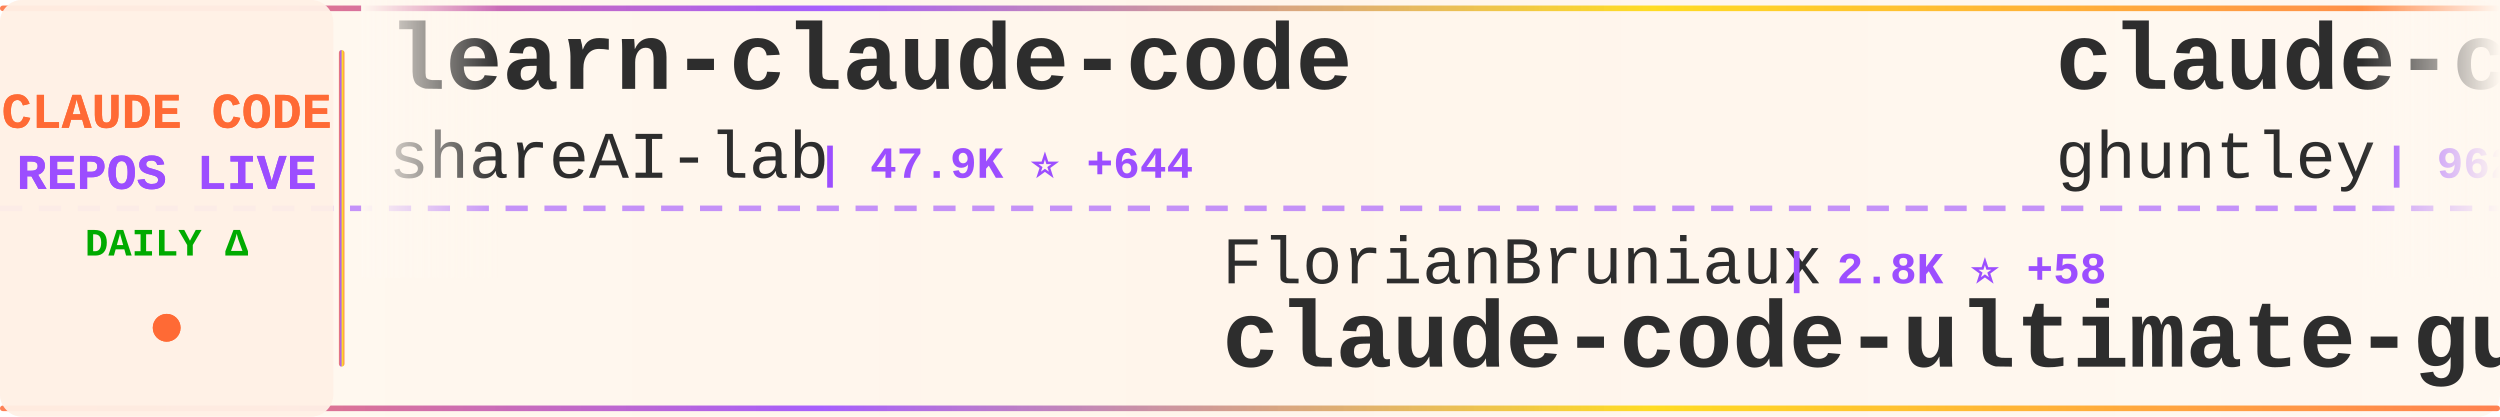
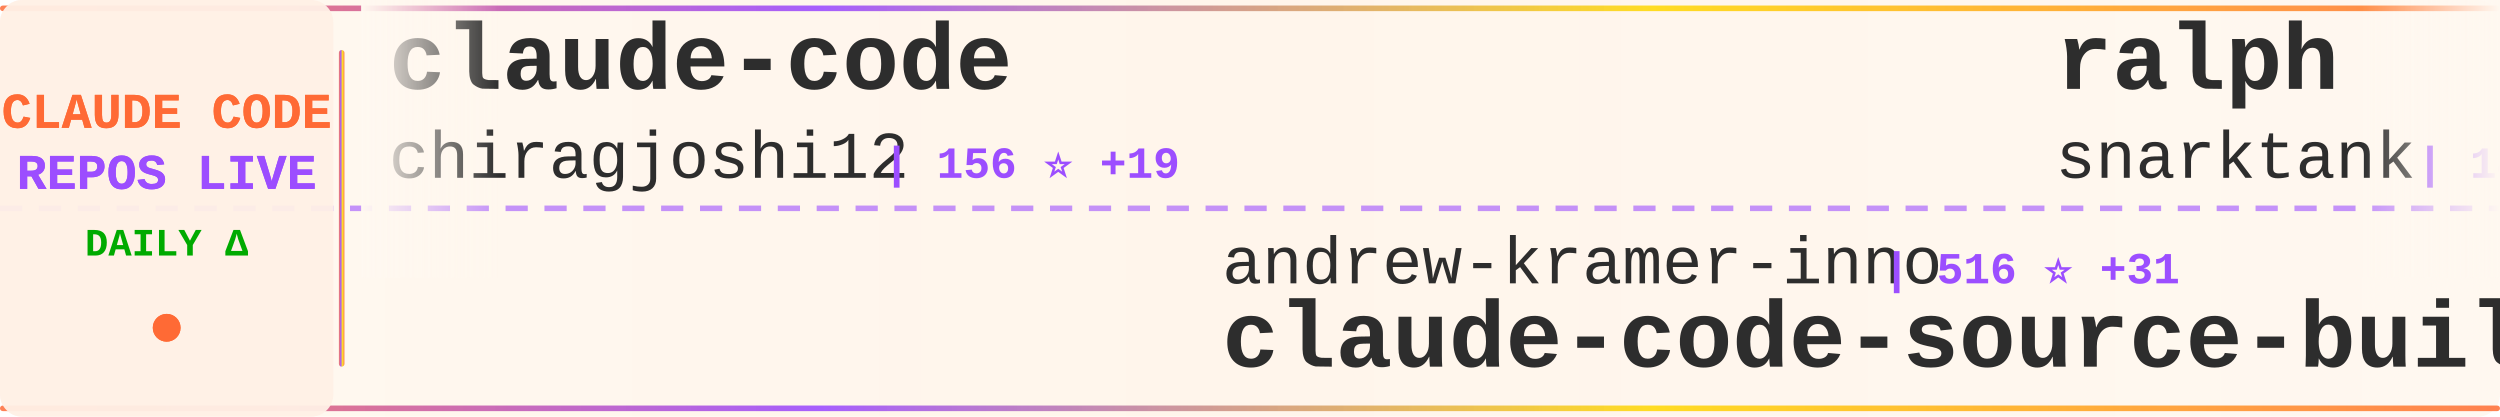
<svg xmlns="http://www.w3.org/2000/svg" width="900" height="150">
  <defs>
    <linearGradient id="tickerBg" x1="0%" y1="0%" x2="100%" y2="0%">
      <stop offset="0%" style="stop-color:#fff8f0;stop-opacity:0.98" />
      <stop offset="50%" style="stop-color:#fff5eb;stop-opacity:1" />
      <stop offset="100%" style="stop-color:#fff8f0;stop-opacity:0.98" />
    </linearGradient>
    <linearGradient id="borderGrad" x1="0%" y1="0%" x2="100%" y2="0%">
      <stop offset="0%" style="stop-color:#FF6B35;stop-opacity:0.85">
        <animate attributeName="stop-opacity" values="0.85;1;0.85" dur="2s" repeatCount="indefinite" />
      </stop>
      <stop offset="33%" style="stop-color:#9C4EFF;stop-opacity:0.9">
        <animate attributeName="stop-opacity" values="0.9;1;0.9" dur="2.2s" repeatCount="indefinite" />
      </stop>
      <stop offset="66%" style="stop-color:#FFD700;stop-opacity:0.85">
        <animate attributeName="stop-opacity" values="0.85;1;0.85" dur="1.8s" repeatCount="indefinite" />
      </stop>
      <stop offset="100%" style="stop-color:#FF6B35;stop-opacity:0.85">
        <animate attributeName="stop-opacity" values="0.85;1;0.85" dur="2s" repeatCount="indefinite" />
      </stop>
    </linearGradient>
    <filter id="textGlow">
      <feGaussianBlur stdDeviation="0.15" result="coloredBlur" />
      <feMerge>
        <feMergeNode in="coloredBlur" />
        <feMergeNode in="SourceGraphic" />
      </feMerge>
    </filter>
    <filter id="metricGlow">
      <feGaussianBlur stdDeviation="0.2" result="coloredBlur" />
      <feMerge>
        <feMergeNode in="coloredBlur" />
        <feMergeNode in="SourceGraphic" />
      </feMerge>
    </filter>
    <linearGradient id="leftFade" x1="0%" y1="0%" x2="100%" y2="0%">
      <stop offset="0%" style="stop-color:#fff8f0;stop-opacity:1" />
      <stop offset="100%" style="stop-color:#fff8f0;stop-opacity:0" />
    </linearGradient>
    <linearGradient id="rightFade" x1="0%" y1="0%" x2="100%" y2="0%">
      <stop offset="0%" style="stop-color:#fff8f0;stop-opacity:0" />
      <stop offset="100%" style="stop-color:#fff8f0;stop-opacity:1" />
    </linearGradient>
  </defs>
  <rect width="900" height="150" fill="url(#tickerBg)" rx="8" />
  <rect x="0" y="2" width="900" height="2" fill="url(#borderGrad)" rx="1" />
  <rect x="0" y="146" width="900" height="2" fill="url(#borderGrad)" rx="1" />
  <line x1="0" y1="75" x2="900" y2="75" stroke="#9C4EFF" stroke-width="2" stroke-dasharray="8 6" opacity="0.6" />
  <rect x="0" y="0" width="120" height="150" fill="#fff0e6" opacity="0.95" rx="8" />
  <text x="60" y="46" font-family="'Courier New', monospace" font-size="18" font-weight="bold" fill="#FF6B35" text-anchor="middle" filter="url(#textGlow)">
    CLAUDE CODE
  </text>
  <text x="60" y="68" font-family="'Courier New', monospace" font-size="18" font-weight="bold" fill="#9C4EFF" text-anchor="middle" filter="url(#textGlow)">
    REPOS LIVE
  </text>
  <text x="60" y="92" font-family="'Courier New', monospace" font-size="14" font-weight="bold" fill="#00aa00" text-anchor="middle">
    DAILY Δ
  </text>
  <circle cx="60" cy="118" r="5" fill="#FF6B35" filter="url(#metricGlow)">
    <animate attributeName="r" values="4;6;4" dur="1.5s" repeatCount="indefinite" />
    <animate attributeName="opacity" values="0.6;1;0.6" dur="1.5s" repeatCount="indefinite" />
  </circle>
  <rect x="122" y="18" width="2" height="114" fill="url(#borderGrad)" rx="1" />
  <clipPath id="tickerClip">
    <rect x="130" y="0" width="770" height="150" />
  </clipPath>
  <g clip-path="url(#tickerClip)">
    <g id="tickerItems">
      <animateTransform attributeName="transform" attributeType="XML" type="translate" from="0 0" to="-3000 0" dur="54s" repeatCount="indefinite" />
      <g transform="translate(0, 0)">
+         <text x="140" y="32" font-family="'Courier New', monospace" font-size="34" font-weight="bold" fill="#2d2d2d">claude-code</text>
+         <text x="140" y="64" font-family="'Courier New', monospace" font-size="24" font-weight="normal" fill="#2d2d2d" opacity="1.0">chiragjoshi12</text>
+         <text x="318" y="64" font-family="'Courier New', monospace" font-size="16" font-weight="bold" fill="#9C4EFF"> | 156 ⭐ +19</text>
+       </g>
+       <g transform="translate(300, 0)">
+         <text x="140" y="102" font-family="'Courier New', monospace" font-size="24" font-weight="normal" fill="#2d2d2d" opacity="1.0">andrew-kramer-inno</text>
+         <text x="378" y="102" font-family="'Courier New', monospace" font-size="16" font-weight="bold" fill="#9C4EFF"> | 516 ⭐ +31</text>
+         <text x="140" y="132" font-family="'Courier New', monospace" font-size="34" font-weight="bold" fill="#2d2d2d">claude-code-source-build</text>
+       </g>
+       <g transform="translate(600, 0)">
+         <text x="140" y="32" font-family="'Courier New', monospace" font-size="34" font-weight="bold" fill="#2d2d2d">ralph</text>
+         <text x="140" y="64" font-family="'Courier New', monospace" font-size="24" font-weight="normal" fill="#2d2d2d" opacity="1.0">snarktank</text>
+         <text x="270" y="64" font-family="'Courier New', monospace" font-size="16" font-weight="bold" fill="#9C4EFF"> | 14.4K ⭐ +75</text>
+       </g>
+       <g transform="translate(900, 0)">
+         <text x="140" y="102" font-family="'Courier New', monospace" font-size="24" font-weight="normal" fill="#2d2d2d" opacity="1.0">alex000kim</text>
+         <text x="282" y="102" font-family="'Courier New', monospace" font-size="16" font-weight="bold" fill="#9C4EFF"> | 189 ⭐ +8</text>
+         <text x="140" y="132" font-family="'Courier New', monospace" font-size="34" font-weight="bold" fill="#2d2d2d">claude-code</text>
+       </g>
+       <g transform="translate(1200, 0)">
        <text x="140" y="32" font-family="'Courier New', monospace" font-size="34" font-weight="bold" fill="#2d2d2d">learn-claude-code</text>
        <text x="140" y="64" font-family="'Courier New', monospace" font-size="24" font-weight="normal" fill="#2d2d2d" opacity="1.0">shareAI-lab</text>
-         <text x="294" y="64" font-family="'Courier New', monospace" font-size="16" font-weight="bold" fill="#9C4EFF"> | 47.9K ⭐ +644</text>
+         <text x="294" y="64" font-family="'Courier New', monospace" font-size="16" font-weight="bold" fill="#9C4EFF"> | 48.0K ⭐ +505</text>
      </g>
-       <g transform="translate(300, 0)">
-         <text x="140" y="102" font-family="'Courier New', monospace" font-size="24" font-weight="normal" fill="#2d2d2d" opacity="1.0">FlorianBruniaux</text>
-         <text x="342" y="102" font-family="'Courier New', monospace" font-size="16" font-weight="bold" fill="#9C4EFF"> | 2.8K ⭐ +58</text>
-         <text x="140" y="132" font-family="'Courier New', monospace" font-size="34" font-weight="bold" fill="#2d2d2d">claude-code-ultimate-gui...</text>
-       </g>
-       <g transform="translate(600, 0)">
-         <text x="140" y="32" font-family="'Courier New', monospace" font-size="34" font-weight="bold" fill="#2d2d2d">claude-code-source-code-...</text>
-         <text x="140" y="64" font-family="'Courier New', monospace" font-size="24" font-weight="normal" fill="#2d2d2d" opacity="1.0">ghuntley</text>
-         <text x="258" y="64" font-family="'Courier New', monospace" font-size="16" font-weight="bold" fill="#9C4EFF"> | 962 ⭐ +3</text>
-       </g>
-       <g transform="translate(900, 0)">
+       <g transform="translate(1500, 0)">
        <text x="140" y="102" font-family="'Courier New', monospace" font-size="24" font-weight="normal" fill="#2d2d2d" opacity="1.0">Piebald-AI</text>
-         <text x="282" y="102" font-family="'Courier New', monospace" font-size="16" font-weight="bold" fill="#9C4EFF"> | 8.2K ⭐ +89</text>
+         <text x="282" y="102" font-family="'Courier New', monospace" font-size="16" font-weight="bold" fill="#9C4EFF"> | 8.2K ⭐ +72</text>
        <text x="140" y="132" font-family="'Courier New', monospace" font-size="34" font-weight="bold" fill="#2d2d2d">claude-code-system-promp...</text>
      </g>
-       <g transform="translate(1200, 0)">
-         <text x="140" y="32" font-family="'Courier New', monospace" font-size="34" font-weight="bold" fill="#2d2d2d">claude-code-book</text>
-         <text x="140" y="64" font-family="'Courier New', monospace" font-size="24" font-weight="normal" fill="#2d2d2d" opacity="1.0">lintsinghua</text>
-         <text x="294" y="64" font-family="'Courier New', monospace" font-size="16" font-weight="bold" fill="#9C4EFF"> | 1.7K ⭐ +311</text>
-       </g>
-       <g transform="translate(1500, 0)">
-         <text x="140" y="102" font-family="'Courier New', monospace" font-size="24" font-weight="normal" fill="#2d2d2d" opacity="1.0">slopus</text>
-         <text x="234" y="102" font-family="'Courier New', monospace" font-size="16" font-weight="bold" fill="#9C4EFF"> | 17.1K ⭐ +98</text>
-         <text x="140" y="132" font-family="'Courier New', monospace" font-size="34" font-weight="bold" fill="#2d2d2d">happy</text>
-       </g>
      <g transform="translate(1800, 0)">
-         <text x="140" y="32" font-family="'Courier New', monospace" font-size="34" font-weight="bold" fill="#2d2d2d">Claude-code</text>
-         <text x="140" y="64" font-family="'Courier New', monospace" font-size="24" font-weight="normal" fill="#2d2d2d" opacity="1.0">zstmfhy</text>
-         <text x="246" y="64" font-family="'Courier New', monospace" font-size="16" font-weight="bold" fill="#9C4EFF"> | 182 ⭐ +7</text>
+         <text x="140" y="32" font-family="'Courier New', monospace" font-size="34" font-weight="bold" fill="#2d2d2d">claude-code-guide</text>
+         <text x="140" y="64" font-family="'Courier New', monospace" font-size="24" font-weight="normal" fill="#2d2d2d" opacity="1.0">Cranot</text>
+         <text x="234" y="64" font-family="'Courier New', monospace" font-size="16" font-weight="bold" fill="#9C4EFF"> | 2.6K ⭐ +5</text>
      </g>
      <g transform="translate(2100, 0)">
-         <text x="140" y="102" font-family="'Courier New', monospace" font-size="24" font-weight="normal" fill="#2d2d2d" opacity="1.0">pedrohcgs</text>
-         <text x="270" y="102" font-family="'Courier New', monospace" font-size="16" font-weight="bold" fill="#9C4EFF"> | 834 ⭐ +8</text>
-         <text x="140" y="132" font-family="'Courier New', monospace" font-size="34" font-weight="bold" fill="#2d2d2d">claude-code-my-workflow</text>
+         <text x="140" y="102" font-family="'Courier New', monospace" font-size="24" font-weight="normal" fill="#2d2d2d" opacity="1.0">anthropics</text>
+         <text x="282" y="102" font-family="'Courier New', monospace" font-size="16" font-weight="bold" fill="#9C4EFF"> | 4.1K ⭐ +5</text>
+         <text x="140" y="132" font-family="'Courier New', monospace" font-size="34" font-weight="bold" fill="#2d2d2d">claude-code-security-rev...</text>
      </g>
      <g transform="translate(2400, 0)">
-         <text x="140" y="32" font-family="'Courier New', monospace" font-size="34" font-weight="bold" fill="#2d2d2d">claude-code</text>
-         <text x="140" y="64" font-family="'Courier New', monospace" font-size="24" font-weight="normal" fill="#2d2d2d" opacity="1.0">yasasbanukaofficial</text>
-         <text x="390" y="64" font-family="'Courier New', monospace" font-size="16" font-weight="bold" fill="#9C4EFF"> | 1.2K ⭐ +335</text>
+         <text x="140" y="32" font-family="'Courier New', monospace" font-size="34" font-weight="bold" fill="#2d2d2d">awesome-claude-code-tool...</text>
+         <text x="140" y="64" font-family="'Courier New', monospace" font-size="24" font-weight="normal" fill="#2d2d2d" opacity="1.0">rohitg00</text>
+         <text x="258" y="64" font-family="'Courier New', monospace" font-size="16" font-weight="bold" fill="#9C4EFF"> | 1.0K ⭐ +16</text>
      </g>
      <g transform="translate(2700, 0)">
-         <text x="140" y="102" font-family="'Courier New', monospace" font-size="24" font-weight="normal" fill="#2d2d2d" opacity="1.0">Pimzino</text>
-         <text x="246" y="102" font-family="'Courier New', monospace" font-size="16" font-weight="bold" fill="#9C4EFF"> | 3.6K ⭐ +3</text>
-         <text x="140" y="132" font-family="'Courier New', monospace" font-size="34" font-weight="bold" fill="#2d2d2d">claude-code-spec-workflo...</text>
+         <text x="140" y="102" font-family="'Courier New', monospace" font-size="24" font-weight="normal" fill="#2d2d2d" opacity="1.0">tanbiralam</text>
+         <text x="282" y="102" font-family="'Courier New', monospace" font-size="16" font-weight="bold" fill="#9C4EFF"> | 1.2K ⭐ +153</text>
+         <text x="140" y="132" font-family="'Courier New', monospace" font-size="34" font-weight="bold" fill="#2d2d2d">claude-code</text>
      </g>
      <g transform="translate(3000, 0)">
-         <text x="140" y="32" font-family="'Courier New', monospace" font-size="34" font-weight="bold" fill="#2d2d2d">learn-claude-code</text>
-         <text x="140" y="64" font-family="'Courier New', monospace" font-size="24" font-weight="normal" fill="#2d2d2d" opacity="1.0">shareAI-lab</text>
-         <text x="294" y="64" font-family="'Courier New', monospace" font-size="16" font-weight="bold" fill="#9C4EFF"> | 47.9K ⭐ +644</text>
+         <text x="140" y="32" font-family="'Courier New', monospace" font-size="34" font-weight="bold" fill="#2d2d2d">claude-code</text>
+         <text x="140" y="64" font-family="'Courier New', monospace" font-size="24" font-weight="normal" fill="#2d2d2d" opacity="1.0">chiragjoshi12</text>
+         <text x="318" y="64" font-family="'Courier New', monospace" font-size="16" font-weight="bold" fill="#9C4EFF"> | 156 ⭐ +19</text>
      </g>
      <g transform="translate(3300, 0)">
-         <text x="140" y="102" font-family="'Courier New', monospace" font-size="24" font-weight="normal" fill="#2d2d2d" opacity="1.0">FlorianBruniaux</text>
-         <text x="342" y="102" font-family="'Courier New', monospace" font-size="16" font-weight="bold" fill="#9C4EFF"> | 2.8K ⭐ +58</text>
-         <text x="140" y="132" font-family="'Courier New', monospace" font-size="34" font-weight="bold" fill="#2d2d2d">claude-code-ultimate-gui...</text>
+         <text x="140" y="102" font-family="'Courier New', monospace" font-size="24" font-weight="normal" fill="#2d2d2d" opacity="1.0">andrew-kramer-inno</text>
+         <text x="378" y="102" font-family="'Courier New', monospace" font-size="16" font-weight="bold" fill="#9C4EFF"> | 516 ⭐ +31</text>
+         <text x="140" y="132" font-family="'Courier New', monospace" font-size="34" font-weight="bold" fill="#2d2d2d">claude-code-source-build</text>
      </g>
      <g transform="translate(3600, 0)">
-         <text x="140" y="32" font-family="'Courier New', monospace" font-size="34" font-weight="bold" fill="#2d2d2d">claude-code-source-code-...</text>
-         <text x="140" y="64" font-family="'Courier New', monospace" font-size="24" font-weight="normal" fill="#2d2d2d" opacity="1.0">ghuntley</text>
-         <text x="258" y="64" font-family="'Courier New', monospace" font-size="16" font-weight="bold" fill="#9C4EFF"> | 962 ⭐ +3</text>
+         <text x="140" y="32" font-family="'Courier New', monospace" font-size="34" font-weight="bold" fill="#2d2d2d">ralph</text>
+         <text x="140" y="64" font-family="'Courier New', monospace" font-size="24" font-weight="normal" fill="#2d2d2d" opacity="1.0">snarktank</text>
+         <text x="270" y="64" font-family="'Courier New', monospace" font-size="16" font-weight="bold" fill="#9C4EFF"> | 14.4K ⭐ +75</text>
      </g>
      <g transform="translate(3900, 0)">
-         <text x="140" y="102" font-family="'Courier New', monospace" font-size="24" font-weight="normal" fill="#2d2d2d" opacity="1.0">Piebald-AI</text>
-         <text x="282" y="102" font-family="'Courier New', monospace" font-size="16" font-weight="bold" fill="#9C4EFF"> | 8.2K ⭐ +89</text>
-         <text x="140" y="132" font-family="'Courier New', monospace" font-size="34" font-weight="bold" fill="#2d2d2d">claude-code-system-promp...</text>
+         <text x="140" y="102" font-family="'Courier New', monospace" font-size="24" font-weight="normal" fill="#2d2d2d" opacity="1.0">alex000kim</text>
+         <text x="282" y="102" font-family="'Courier New', monospace" font-size="16" font-weight="bold" fill="#9C4EFF"> | 189 ⭐ +8</text>
+         <text x="140" y="132" font-family="'Courier New', monospace" font-size="34" font-weight="bold" fill="#2d2d2d">claude-code</text>
      </g>
    </g>
  </g>
  <rect x="130" y="0" width="50" height="100" fill="url(#leftFade)" />
  <rect x="850" y="0" width="50" height="100" fill="url(#rightFade)" />
</svg>
